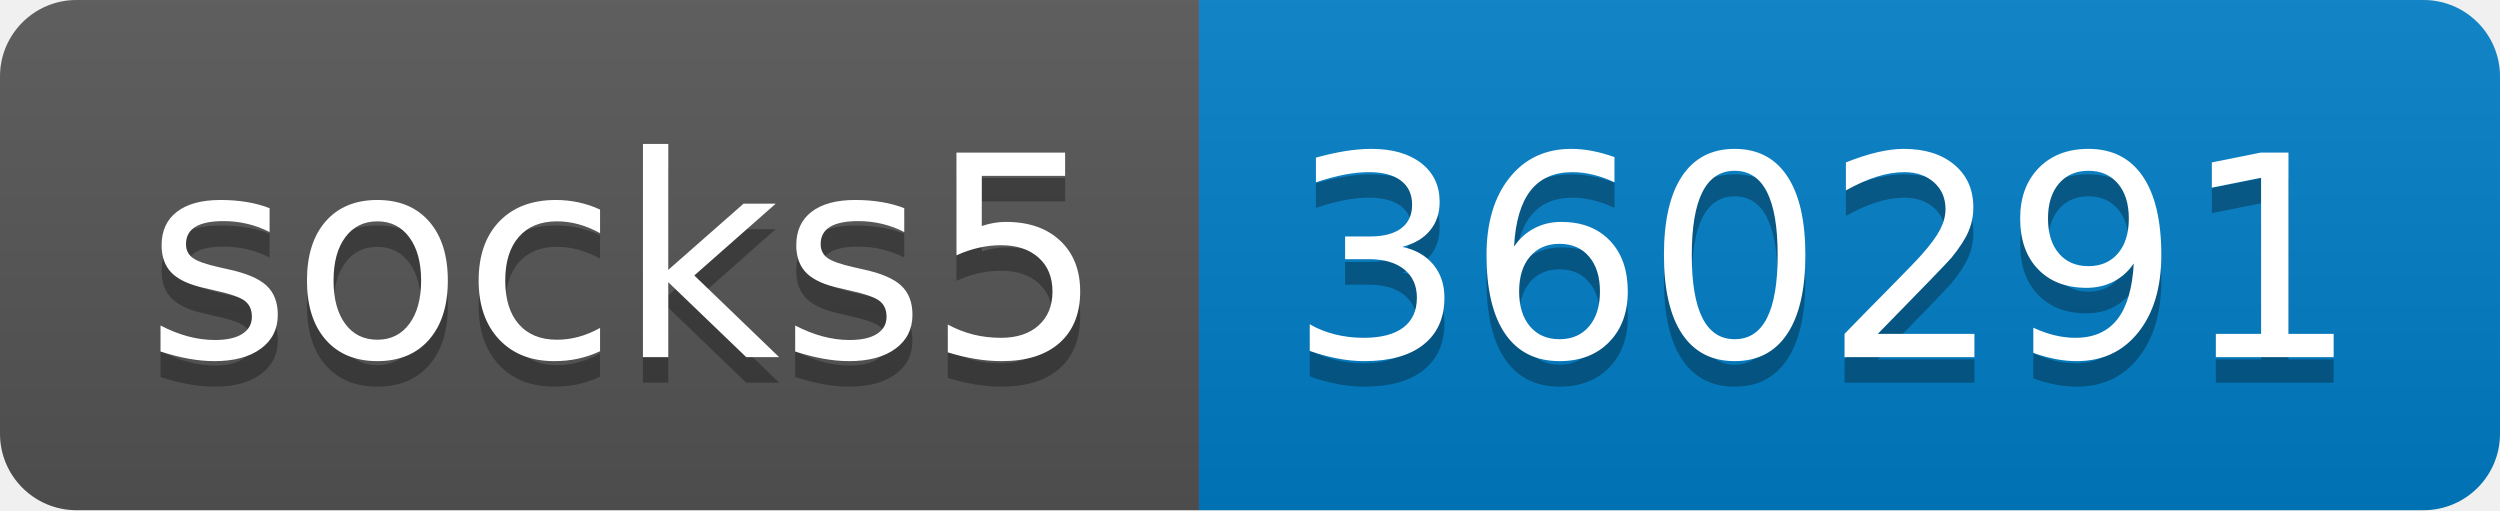
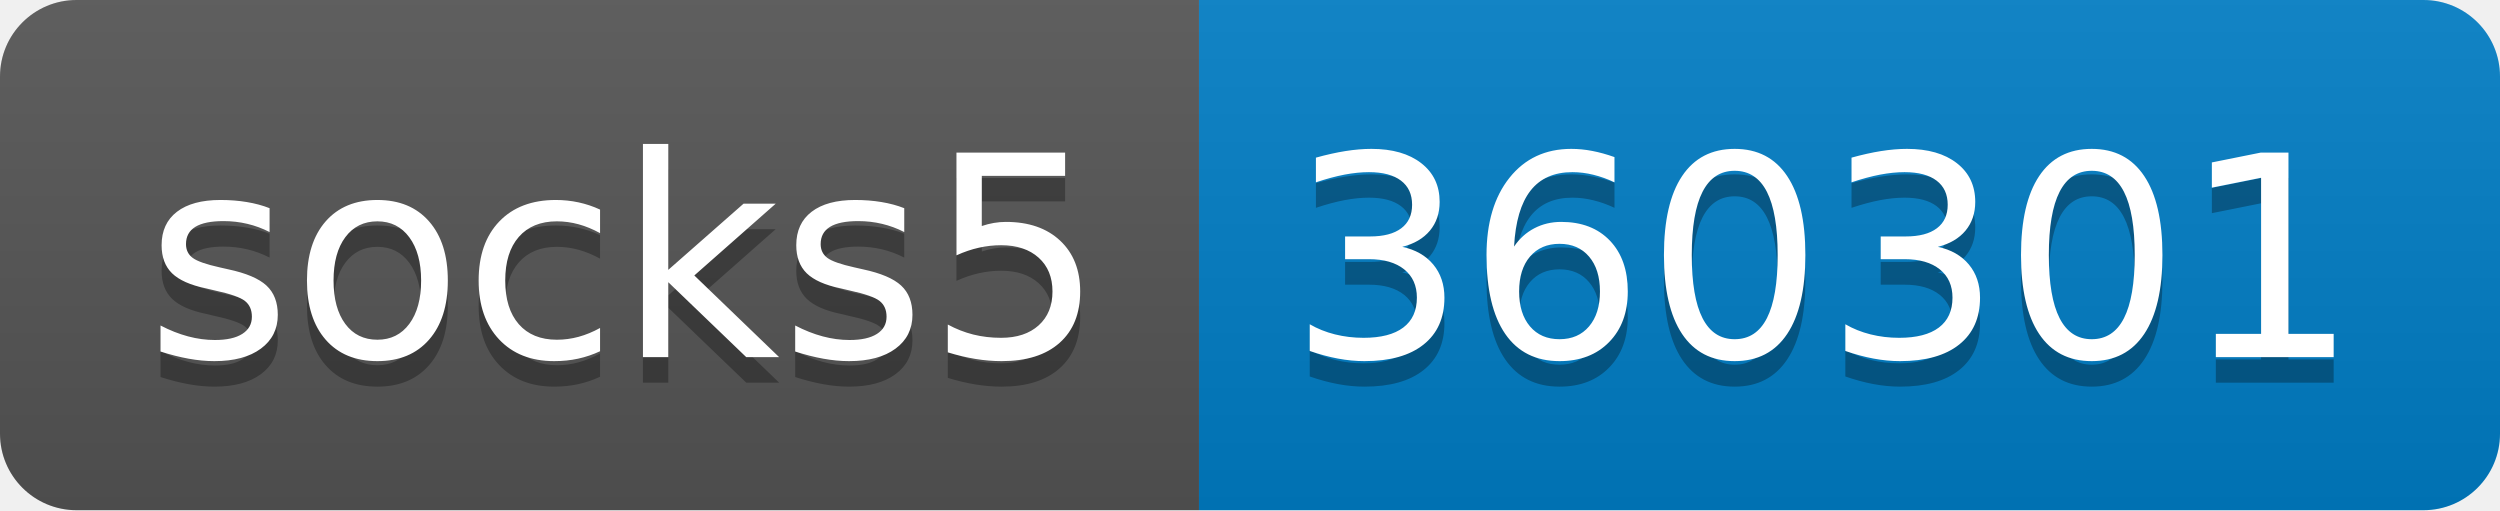
- <svg xmlns="http://www.w3.org/2000/svg" width="98" height="20" role="img" aria-label="socks5: 360291">
+ <svg xmlns="http://www.w3.org/2000/svg" width="98" height="20" role="img" aria-label="socks5: 360301">
  <linearGradient id="s" x2="0" y2="100%">
    <stop offset="0" stop-color="#bbb" stop-opacity=".1" />
    <stop offset="1" stop-opacity=".1" />
  </linearGradient>
  <clipPath id="r">
    <rect width="98" height="20" rx="3" fill="#fff" />
  </clipPath>
  <g clip-path="url(#r)">
    <rect width="47" height="20" fill="#555" />
    <rect x="47" width="51" height="20" fill="#007ec6" />
    <rect width="98" height="20" fill="url(#s)" />
  </g>
  <g fill="#fff" text-anchor="middle" font-family="Verdana,Geneva,DejaVu Sans,sans-serif" text-rendering="geometricPrecision" font-size="110">
    <text aria-hidden="true" x="245" y="150" fill="#010101" fill-opacity=".3" transform="scale(.1)" textLength="370">socks5</text>
    <text x="245" y="140" transform="scale(.1)" fill="#fff" textLength="370">socks5</text>
-     <text aria-hidden="true" x="715" y="150" fill="#010101" fill-opacity=".3" transform="scale(.1)" textLength="410">360291</text>
-     <text x="715" y="140" transform="scale(.1)" fill="#fff" textLength="410">360291</text>
+     <text aria-hidden="true" x="715" y="150" fill="#010101" fill-opacity=".3" transform="scale(.1)" textLength="410">360301</text>
+     <text x="715" y="140" transform="scale(.1)" fill="#fff" textLength="410">360301</text>
  </g>
</svg>
